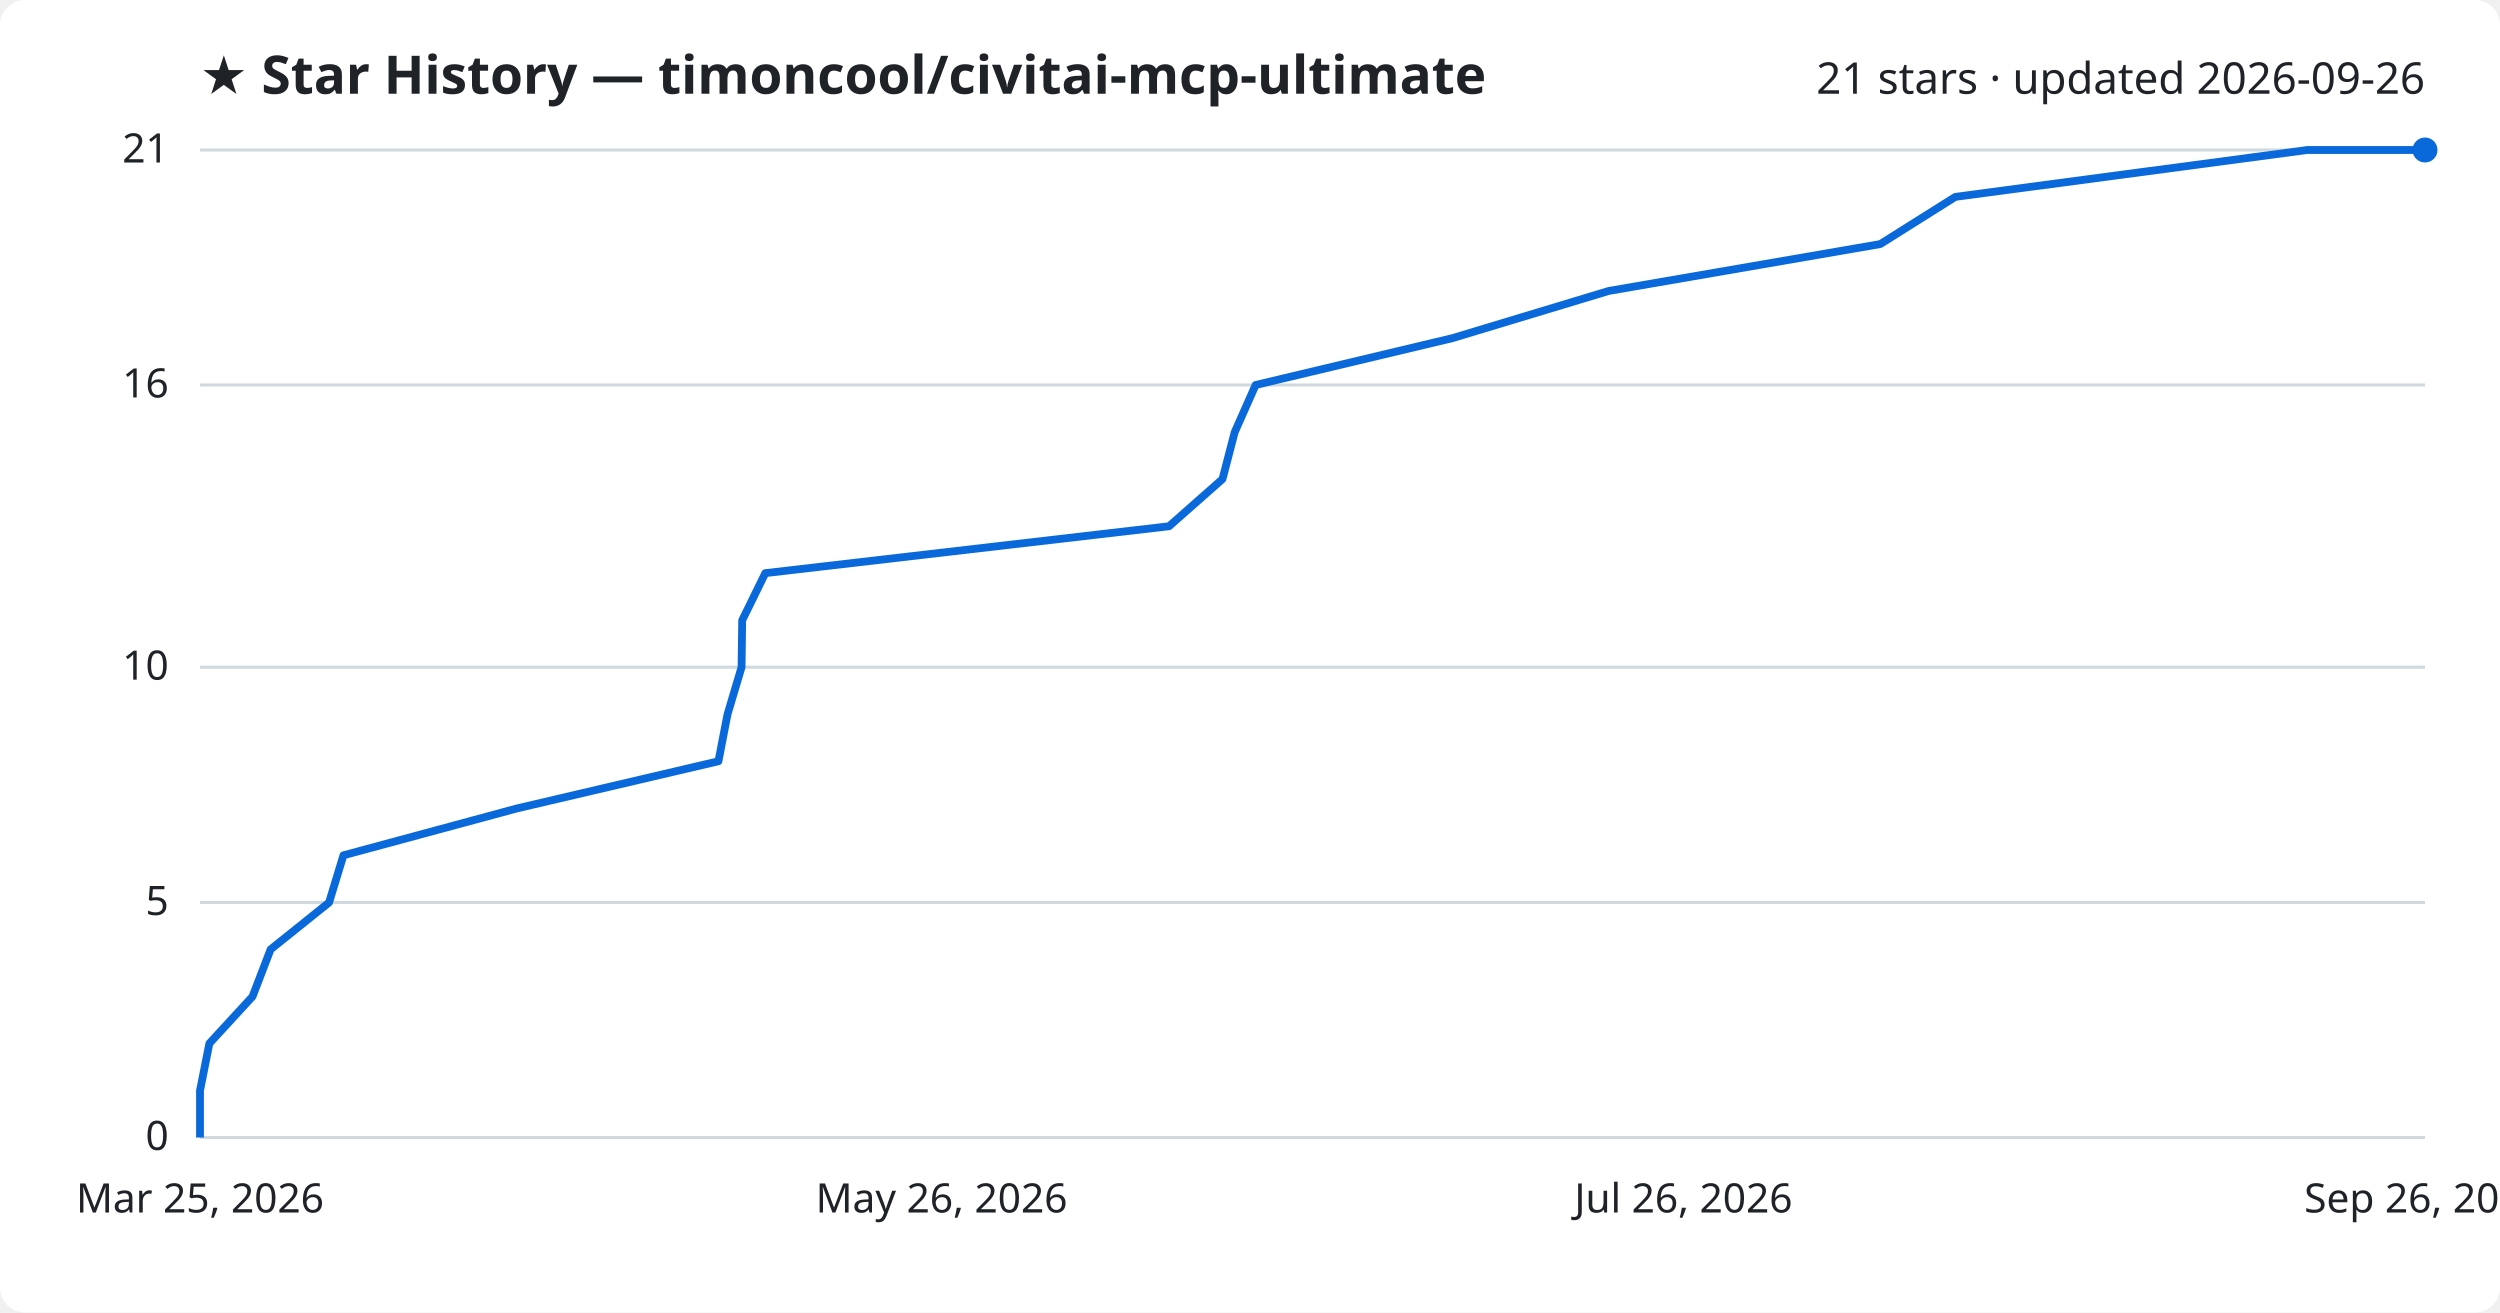
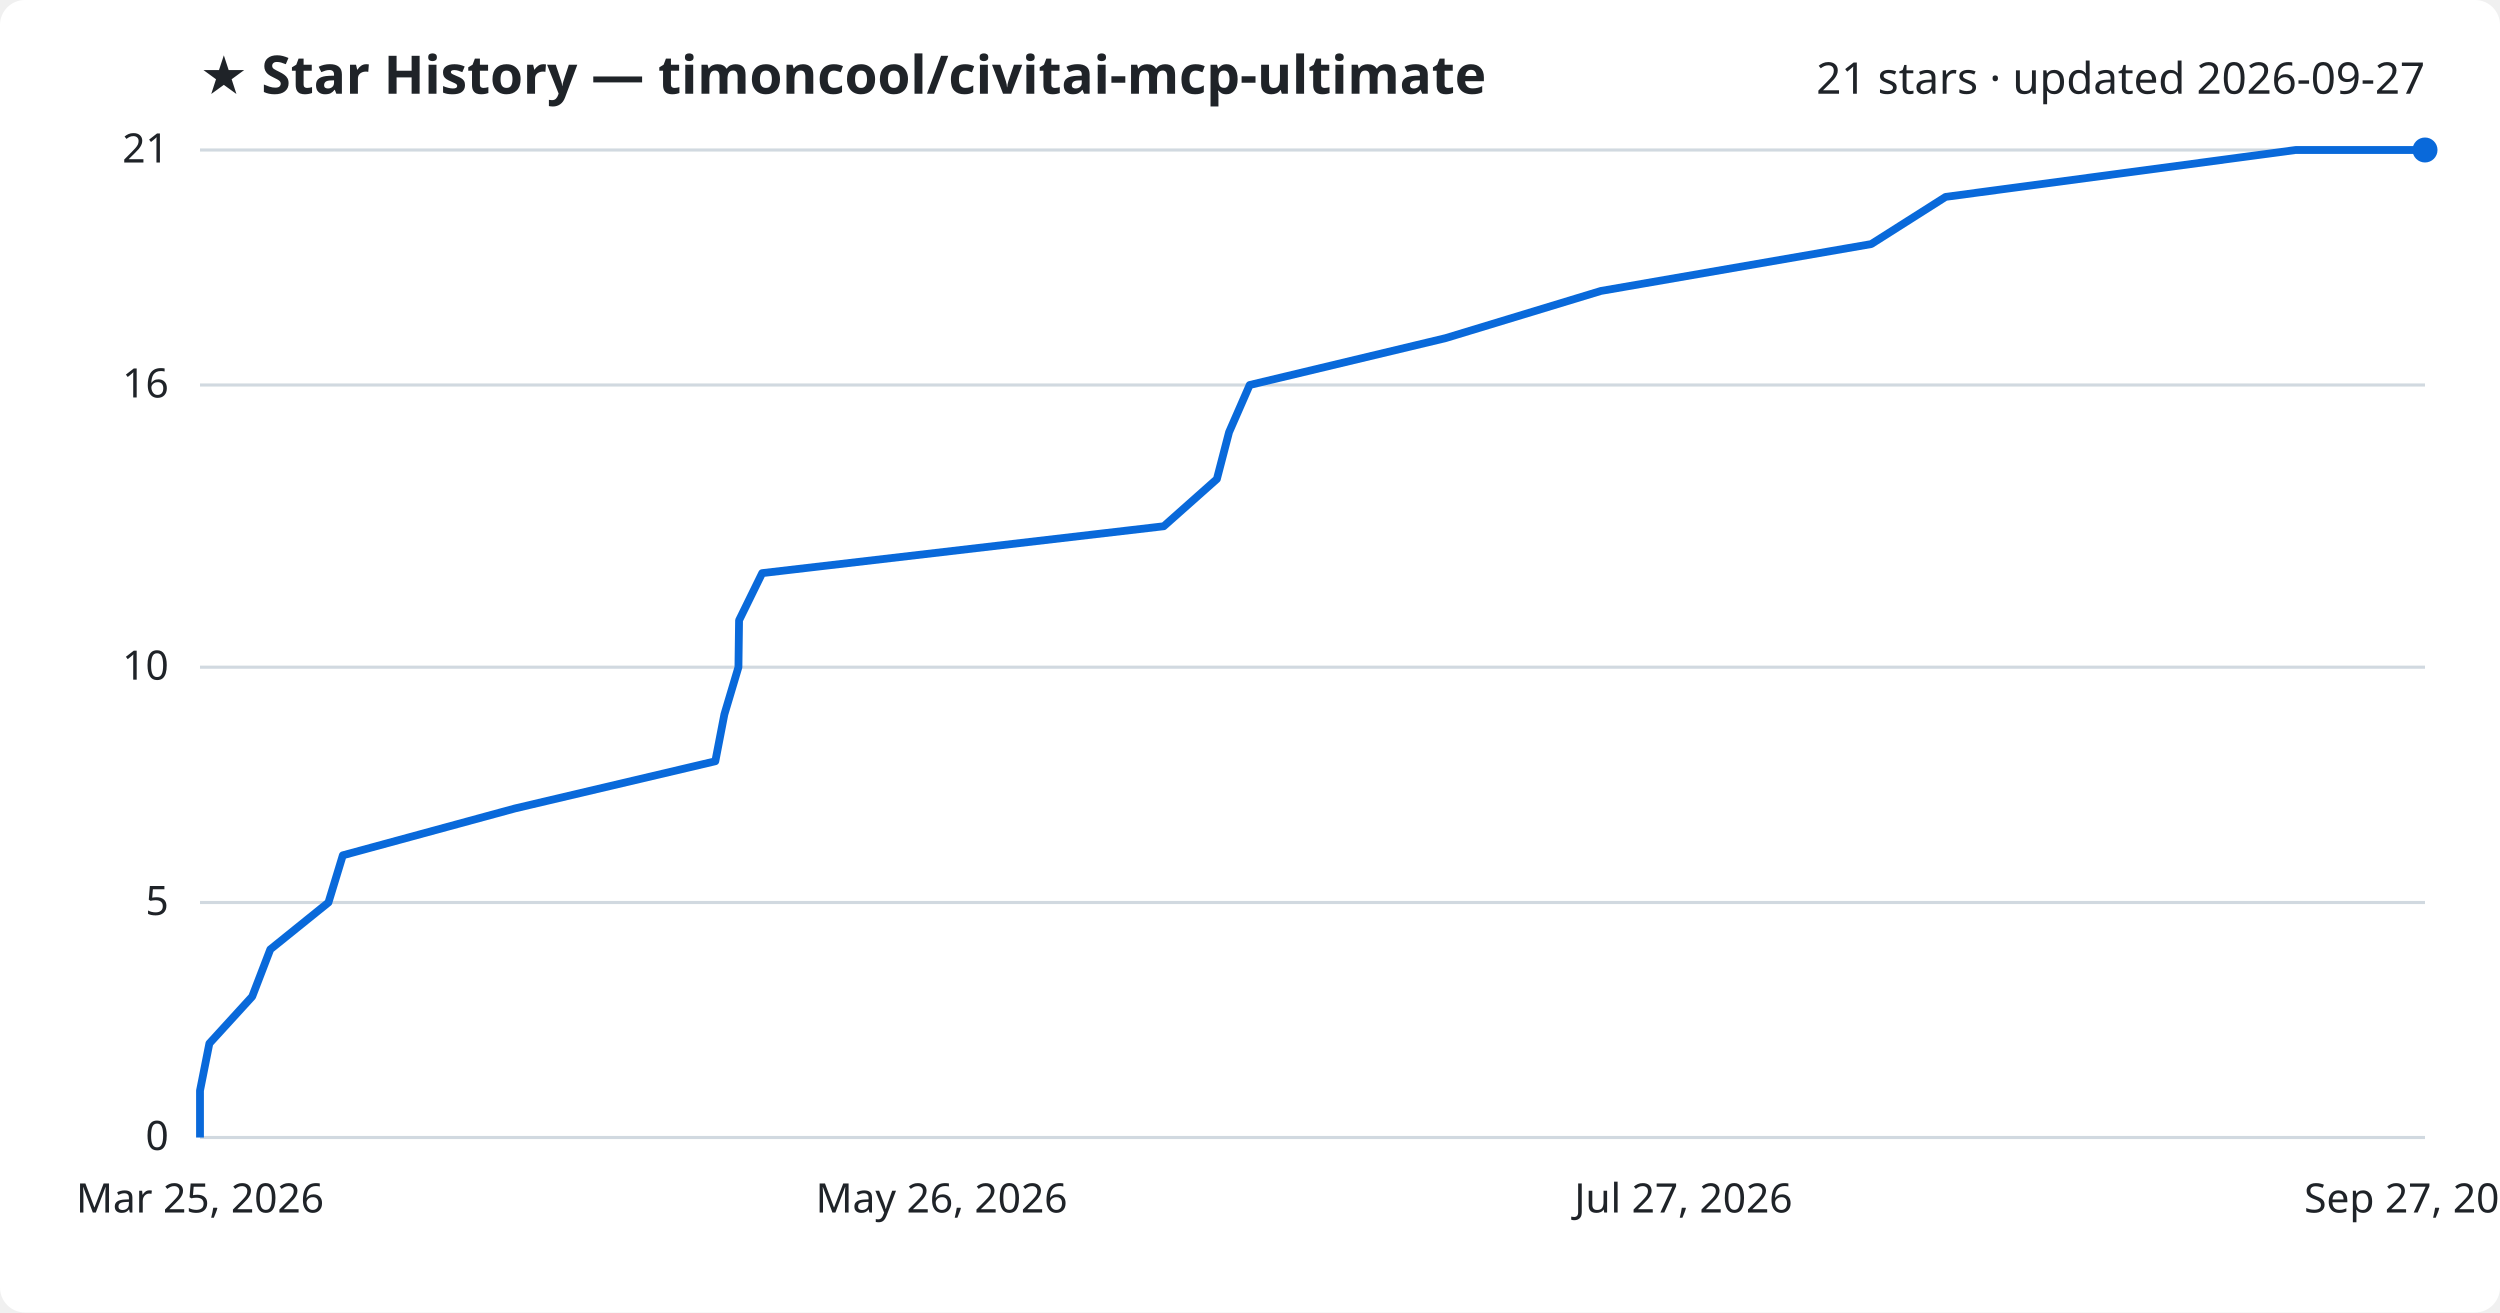
<svg xmlns="http://www.w3.org/2000/svg" viewBox="0 0 800 420" font-family="Segoe UI, sans-serif">
  <rect width="800" height="420" fill="#ffffff" rx="8" />
  <text x="64" y="30" fill="#1f2328" font-size="17" font-weight="700">★ Star History — timoncool/civitai-mcp-ultimate</text>
-   <text x="776" y="30" fill="#1f2328" font-size="14" text-anchor="end">21 stars · updated 2026-09-26</text>
+   <text x="776" y="30" fill="#1f2328" font-size="14" text-anchor="end">21 stars · updated 2026-09-27</text>
  <line x1="64" y1="364.0" x2="776" y2="364.0" stroke="#d1d9e0" stroke-width="1" />
  <text x="54" y="368.0" fill="#1f2328" font-size="13" text-anchor="end">0</text>
  <line x1="64" y1="288.8" x2="776" y2="288.8" stroke="#d1d9e0" stroke-width="1" />
  <text x="54" y="292.8" fill="#1f2328" font-size="13" text-anchor="end">5</text>
  <line x1="64" y1="213.5" x2="776" y2="213.5" stroke="#d1d9e0" stroke-width="1" />
  <text x="54" y="217.5" fill="#1f2328" font-size="13" text-anchor="end">10</text>
  <line x1="64" y1="123.2" x2="776" y2="123.2" stroke="#d1d9e0" stroke-width="1" />
  <text x="54" y="127.2" fill="#1f2328" font-size="13" text-anchor="end">16</text>
  <line x1="64" y1="48.0" x2="776" y2="48.0" stroke="#d1d9e0" stroke-width="1" />
  <text x="54" y="52.0" fill="#1f2328" font-size="13" text-anchor="end">21</text>
-   <path d="M64.0,364.0 L64.0,349.0 L67.0,333.9 L80.8,318.9 L86.6,303.8 L105.3,288.8 L109.9,273.7 L165.4,258.7 L229.9,243.6 L232.8,228.6 L237.3,213.5 L237.5,198.5 L244.9,183.4 L374.1,168.4 L391.2,153.3 L395.1,138.3 L401.8,123.2 L464.8,108.2 L514.8,93.1 L601.7,78.1 L625.7,63.0 L738.3,48.0 L776.0,48.0" fill="none" stroke="#0969da" stroke-width="2.5" stroke-linejoin="round" />
+   <path d="M64.0,364.0 L64.0,349.0 L67.0,333.9 L80.7,318.9 L86.5,303.8 L105.1,288.8 L109.7,273.7 L164.8,258.7 L228.9,243.6 L231.8,228.6 L236.3,213.5 L236.5,198.5 L243.9,183.4 L372.4,168.4 L389.4,153.3 L393.3,138.3 L399.9,123.2 L462.6,108.2 L512.3,93.1 L598.8,78.1 L622.6,63.0 L734.6,48.0 L776.0,48.0" fill="none" stroke="#0969da" stroke-width="2.5" stroke-linejoin="round" />
  <circle cx="776.0" cy="48.0" r="4" fill="#0969da" />
  <text x="64.0" y="388" fill="#1f2328" font-size="13" text-anchor="middle">Mar 25, 2026</text>
  <text x="301.3" y="388" fill="#1f2328" font-size="13" text-anchor="middle">May 26, 2026</text>
-   <text x="538.7" y="388" fill="#1f2328" font-size="13" text-anchor="middle">Jul 26, 2026</text>
-   <text x="776.0" y="388" fill="#1f2328" font-size="13" text-anchor="middle">Sep 26, 2026</text>
+   <text x="538.7" y="388" fill="#1f2328" font-size="13" text-anchor="middle">Jul 27, 2026</text>
+   <text x="776.0" y="388" fill="#1f2328" font-size="13" text-anchor="middle">Sep 27, 2026</text>
</svg>
